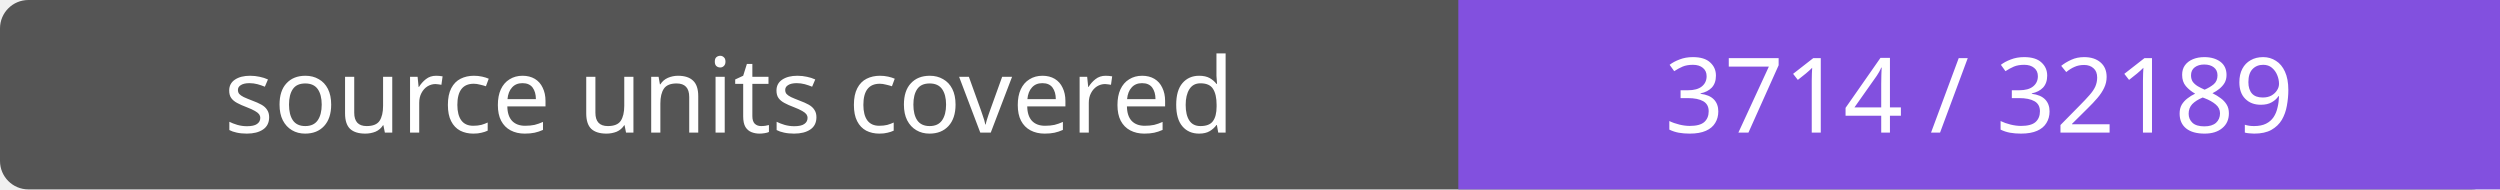
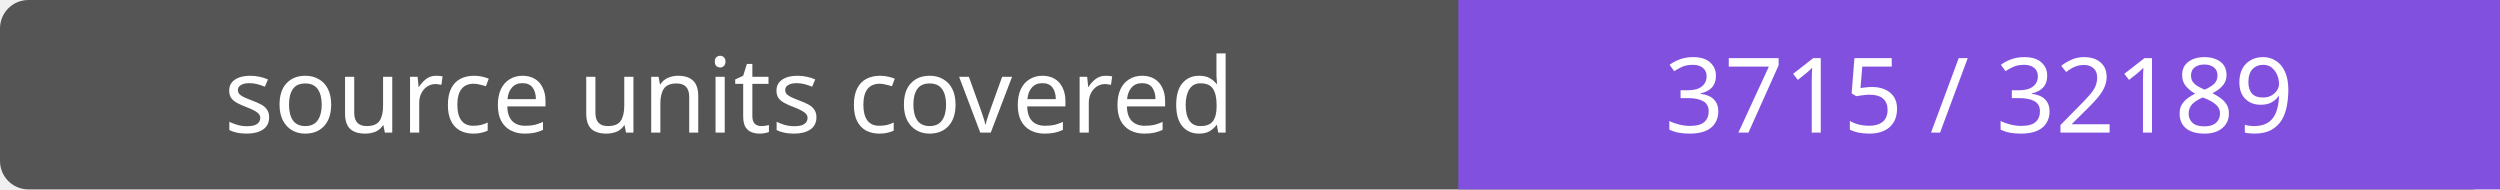
- <svg xmlns="http://www.w3.org/2000/svg" width="264" height="20" role="img" aria-label="source units covered: 3714 / 32189">
+ <svg xmlns="http://www.w3.org/2000/svg" width="264" height="20" role="img" aria-label="source units covered: 3715 / 32189">
  <rect width="264" height="20" rx="3" fill="#555" />
  <path fill="#8250df" d="M154 0h110v20H154z" />
  <g fill="#fff" text-anchor="middle" font-family="Verdana,sans-serif" font-size="11">
    <text x="77.0" y="14">source units covered</text>
-     <text x="209.0" y="14">3714 / 32189</text>
+     <text x="209.0" y="14">3715 / 32189</text>
  </g>
</svg>
